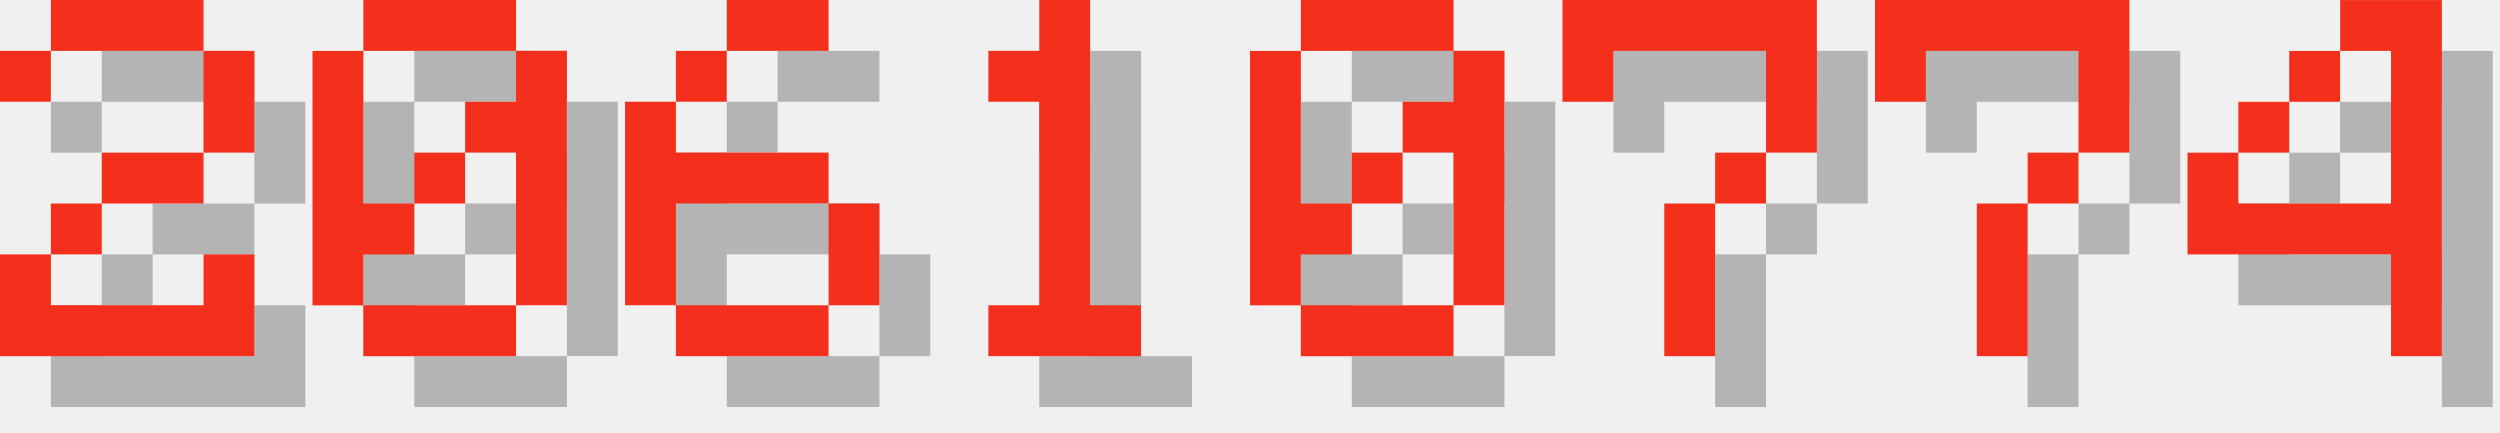
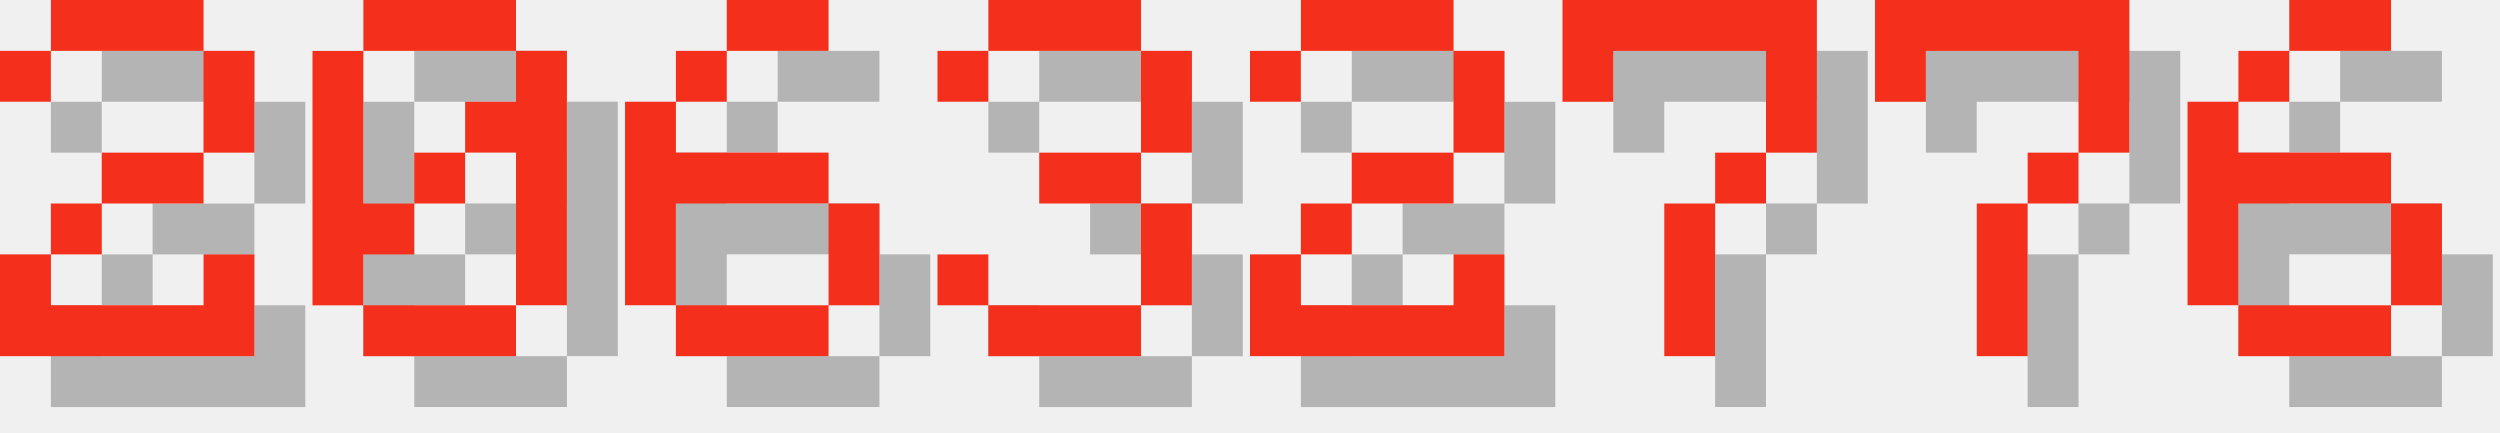
<svg xmlns="http://www.w3.org/2000/svg" version="1.1" width="208.0" height="36">
  <style>
        .text-foreground {
            fill: #F4301C;
        }
        .text-shadow {
            fill: #000000;
            fill-opacity: 0.25;
        }
    </style>
  <g class="digit" id="digit_2" transform="translate(0.0, 0), scale(4)">
    <path id="digit_2_shadow" class="text-shadow" d="m1.058 2.117v1.058h1.058v-1.058h3.175v2.117h-2.117v1.058h-1.058v1.058h-1.058v2.117h5.292v-2.117h-1.058v1.058h-3.175v-1.058h1.058v-1.058h2.117v-1.058h1.058v-2.117h-1.058v-1.058h-3.175v1.058h-1.058z" fill-opacity=".5" style="paint-order:stroke fill markers" />
    <path id="digit_2_fg" class="text-foreground" d="m0 1.058v1.058h1.058v-1.058h3.175v2.117h-2.117v1.058h-1.058v1.058h-1.058v2.117h5.292v-2.117h-1.058v1.058h-3.175v-1.058h1.058v-1.058h2.117v-1.058h1.058v-2.117h-1.058v-1.058h-3.175v1.058h-1.058z" fill="#fff" style="paint-order:stroke fill markers" />
  </g>
  <g class="digit" id="digit_0" transform="translate(26.0, 0), scale(4)">
    <path id="digit_0_shadow" class="text-shadow" d="m2.117 1.058v1.058h3.175v-1.058h-3.175zm3.175 1.058v1.058h-1.058v1.058h1.058v3.175h1.058v-5.292h-1.058zm0 5.292h-3.175v1.058h3.175v-1.058zm-3.175 0v-1.058h1.058v-1.058h-1.058v-3.175h-1.058v5.292h1.058zm1.058-2.117h1.058v-1.058h-1.058v1.058z" fill-opacity=".5" style="paint-order:stroke fill markers" />
    <path id="digit_0_fg" class="text-foreground" d="m1.058 0v1.058h3.175v-1.058h-3.175zm3.175 1.058v1.058h-1.058v1.058h1.058v3.175h1.058v-5.292h-1.058zm0 5.292h-3.175v1.058h3.175v-1.058zm-3.175 0v-1.058h1.058v-1.058h-1.058v-3.175h-1.058v5.292h1.058zm1.058-2.117h1.058v-1.058h-1.058v1.058z" fill="#fff" style="paint-order:stroke fill markers" />
  </g>
  <g class="digit" id="digit_6" transform="translate(52.0, 0), scale(4)">
    <path id="digit_6_shadow" class="text-shadow" d="m3.175 1.058v1.058h2.117v-1.058h-2.117zm0 1.058h-1.058v1.058h1.058v-1.058zm-1.058 1.058h-1.058v4.233h1.058v-2.117h3.175v-1.058h-3.175v-1.058zm3.175 2.117v2.117h1.058v-2.117h-1.058zm0 2.117h-3.175v1.058h3.175v-1.058z" fill-opacity=".5" style="paint-order:stroke fill markers" />
    <path id="digit_6_fg" class="text-foreground" d="m2.117 0v1.058h2.117v-1.058h-2.117zm0 1.058h-1.058v1.058h1.058v-1.058zm-1.058 1.058h-1.058v4.233h1.058v-2.117h3.175v-1.058h-3.175v-1.058zm3.175 2.117v2.117h1.058v-2.117h-1.058zm0 2.117h-3.175v1.058h3.175v-1.058z" fill="#fff" style="paint-order:stroke fill markers" />
  </g>
-   <g class="digit" id="digit_1" transform="translate(78.0, 0), scale(4)">
-     <path id="digit_1_shadow" class="text-shadow" d="m2.117 2.117v1.058h1.058v4.233h-1.058v1.058h3.175v-1.058h-1.058v-6.35h-1.058v1.058h-1.058z" fill-opacity=".5" style="paint-order:stroke fill markers" />
-     <path id="digit_1_fg" class="text-foreground" d="m1.058 1.058v1.058h1.058v4.233h-1.058v1.058h3.175v-1.058h-1.058v-6.35h-1.058v1.058h-1.058z" fill="#fff" style="paint-order:stroke fill markers" />
+   <g class="digit" id="digit_3" transform="translate(78.0, 0), scale(4)">
+     <path id="digit_3_shadow" class="text-shadow" d="m1.058 2.117v1.058h1.058v-1.058h3.175v2.117h-2.117v1.058h2.117v2.117h-3.175v-1.058h-1.058v1.058h1.058v1.058h3.175v-1.058h1.058v-2.117h-1.058v-1.058h1.058v-2.117h-1.058v-1.058h-3.175v1.058h-1.058z" fill-opacity=".5" style="paint-order:stroke fill markers" />
+     <path id="digit_3_fg" class="text-foreground" d="m0 1.058v1.058h1.058v-1.058h3.175v2.117h-2.117v1.058h2.117v2.117h-3.175v-1.058h-1.058v1.058h1.058v1.058h3.175v-1.058h1.058v-2.117h-1.058v-1.058h1.058v-2.117h-1.058v-1.058h-3.175v1.058h-1.058z" fill="#fff" style="paint-order:stroke fill markers" />
  </g>
-   <g class="digit" id="digit_0" transform="translate(104.0, 0), scale(4)">
-     <path id="digit_0_shadow" class="text-shadow" d="m2.117 1.058v1.058h3.175v-1.058h-3.175zm3.175 1.058v1.058h-1.058v1.058h1.058v3.175h1.058v-5.292h-1.058zm0 5.292h-3.175v1.058h3.175v-1.058zm-3.175 0v-1.058h1.058v-1.058h-1.058v-3.175h-1.058v5.292h1.058zm1.058-2.117h1.058v-1.058h-1.058v1.058z" fill-opacity=".5" style="paint-order:stroke fill markers" />
-     <path id="digit_0_fg" class="text-foreground" d="m1.058 0v1.058h3.175v-1.058h-3.175zm3.175 1.058v1.058h-1.058v1.058h1.058v3.175h1.058v-5.292h-1.058zm0 5.292h-3.175v1.058h3.175v-1.058zm-3.175 0v-1.058h1.058v-1.058h-1.058v-3.175h-1.058v5.292h1.058zm1.058-2.117h1.058v-1.058h-1.058v1.058z" fill="#fff" style="paint-order:stroke fill markers" />
+   <g class="digit" id="digit_2" transform="translate(104.0, 0), scale(4)">
+     <path id="digit_2_shadow" class="text-shadow" d="m1.058 2.117v1.058h1.058v-1.058h3.175v2.117h-2.117v1.058h-1.058v1.058h-1.058v2.117h5.292v-2.117h-1.058v1.058h-3.175v-1.058h1.058v-1.058h2.117v-1.058h1.058v-2.117h-1.058v-1.058h-3.175v1.058h-1.058z" fill-opacity=".5" style="paint-order:stroke fill markers" />
+     <path id="digit_2_fg" class="text-foreground" d="m0 1.058v1.058h1.058v-1.058h3.175v2.117h-2.117v1.058h-1.058v1.058h-1.058v2.117h5.292v-2.117h-1.058v1.058h-3.175v-1.058h1.058v-1.058h2.117v-1.058h1.058v-2.117h-1.058v-1.058h-3.175v1.058h-1.058z" fill="#fff" style="paint-order:stroke fill markers" />
  </g>
  <g class="digit" id="digit_7" transform="translate(130.0, 0), scale(4)">
    <path id="digit_7_shadow" class="text-shadow" d="m1.058 1.058 2e-6 2.117h1.058v-1.058h3.175v1.058l2e-7 1.058h-1.058v1.058h-1.058l4e-7 3.175 1.058 1e-7v-3.175h1.058v-1.058h1.058l5e-7 -1.058v-2.117z" fill-opacity=".5" style="paint-order:stroke fill markers" />
    <path id="digit_7_fg" class="text-foreground" d="m0 0 2e-6 2.117h1.058v-1.058h3.175v1.058l2e-7 1.058h-1.058v1.058h-1.058l4e-7 3.175 1.058 1e-7v-3.175h1.058v-1.058h1.058l5e-7 -1.058v-2.117z" fill="#fff" style="paint-order:stroke fill markers" />
  </g>
  <g class="digit" id="digit_7" transform="translate(156.0, 0), scale(4)">
    <path id="digit_7_shadow" class="text-shadow" d="m1.058 1.058 2e-6 2.117h1.058v-1.058h3.175v1.058l2e-7 1.058h-1.058v1.058h-1.058l4e-7 3.175 1.058 1e-7v-3.175h1.058v-1.058h1.058l5e-7 -1.058v-2.117z" fill-opacity=".5" style="paint-order:stroke fill markers" />
    <path id="digit_7_fg" class="text-foreground" d="m0 0 2e-6 2.117h1.058v-1.058h3.175v1.058l2e-7 1.058h-1.058v1.058h-1.058l4e-7 3.175 1.058 1e-7v-3.175h1.058v-1.058h1.058l5e-7 -1.058v-2.117z" fill="#fff" style="paint-order:stroke fill markers" />
  </g>
-   <g class="digit" id="digit_4" transform="translate(182.0, 0), scale(4)">
-     <path id="digit_4_shadow" class="text-shadow" d="m4.233 1.058v1.058h1.058v3.175h-3.175v-1.058h-1.058v2.117h4.233v2.117h1.058v-7.408h-2.117zm-2.117 3.175h1.058v-1.058h-1.058v1.058zm1.058-1.058h1.058v-1.058h-1.058v1.058z" fill-opacity=".5" style="paint-order:stroke fill markers" />
-     <path id="digit_4_fg" class="text-foreground" d="m3.175 0v1.058h1.058v3.175h-3.175v-1.058h-1.058v2.117h4.233v2.117h1.058v-7.408h-2.117zm-2.117 3.175h1.058v-1.058h-1.058v1.058zm1.058-1.058h1.058v-1.058h-1.058v1.058z" fill="#fff" style="paint-order:stroke fill markers" />
+   <g class="digit" id="digit_6" transform="translate(182.0, 0), scale(4)">
+     <path id="digit_6_shadow" class="text-shadow" d="m3.175 1.058v1.058h2.117v-1.058h-2.117zm0 1.058h-1.058v1.058h1.058v-1.058zm-1.058 1.058h-1.058v4.233h1.058v-2.117h3.175v-1.058h-3.175v-1.058zm3.175 2.117v2.117h1.058v-2.117h-1.058zm0 2.117h-3.175v1.058h3.175v-1.058z" fill-opacity=".5" style="paint-order:stroke fill markers" />
+     <path id="digit_6_fg" class="text-foreground" d="m2.117 0v1.058h2.117v-1.058h-2.117zm0 1.058h-1.058v1.058h1.058v-1.058zm-1.058 1.058h-1.058v4.233h1.058v-2.117h3.175v-1.058h-3.175v-1.058zm3.175 2.117v2.117h1.058v-2.117h-1.058zm0 2.117h-3.175v1.058h3.175v-1.058z" fill="#fff" style="paint-order:stroke fill markers" />
  </g>
</svg>
